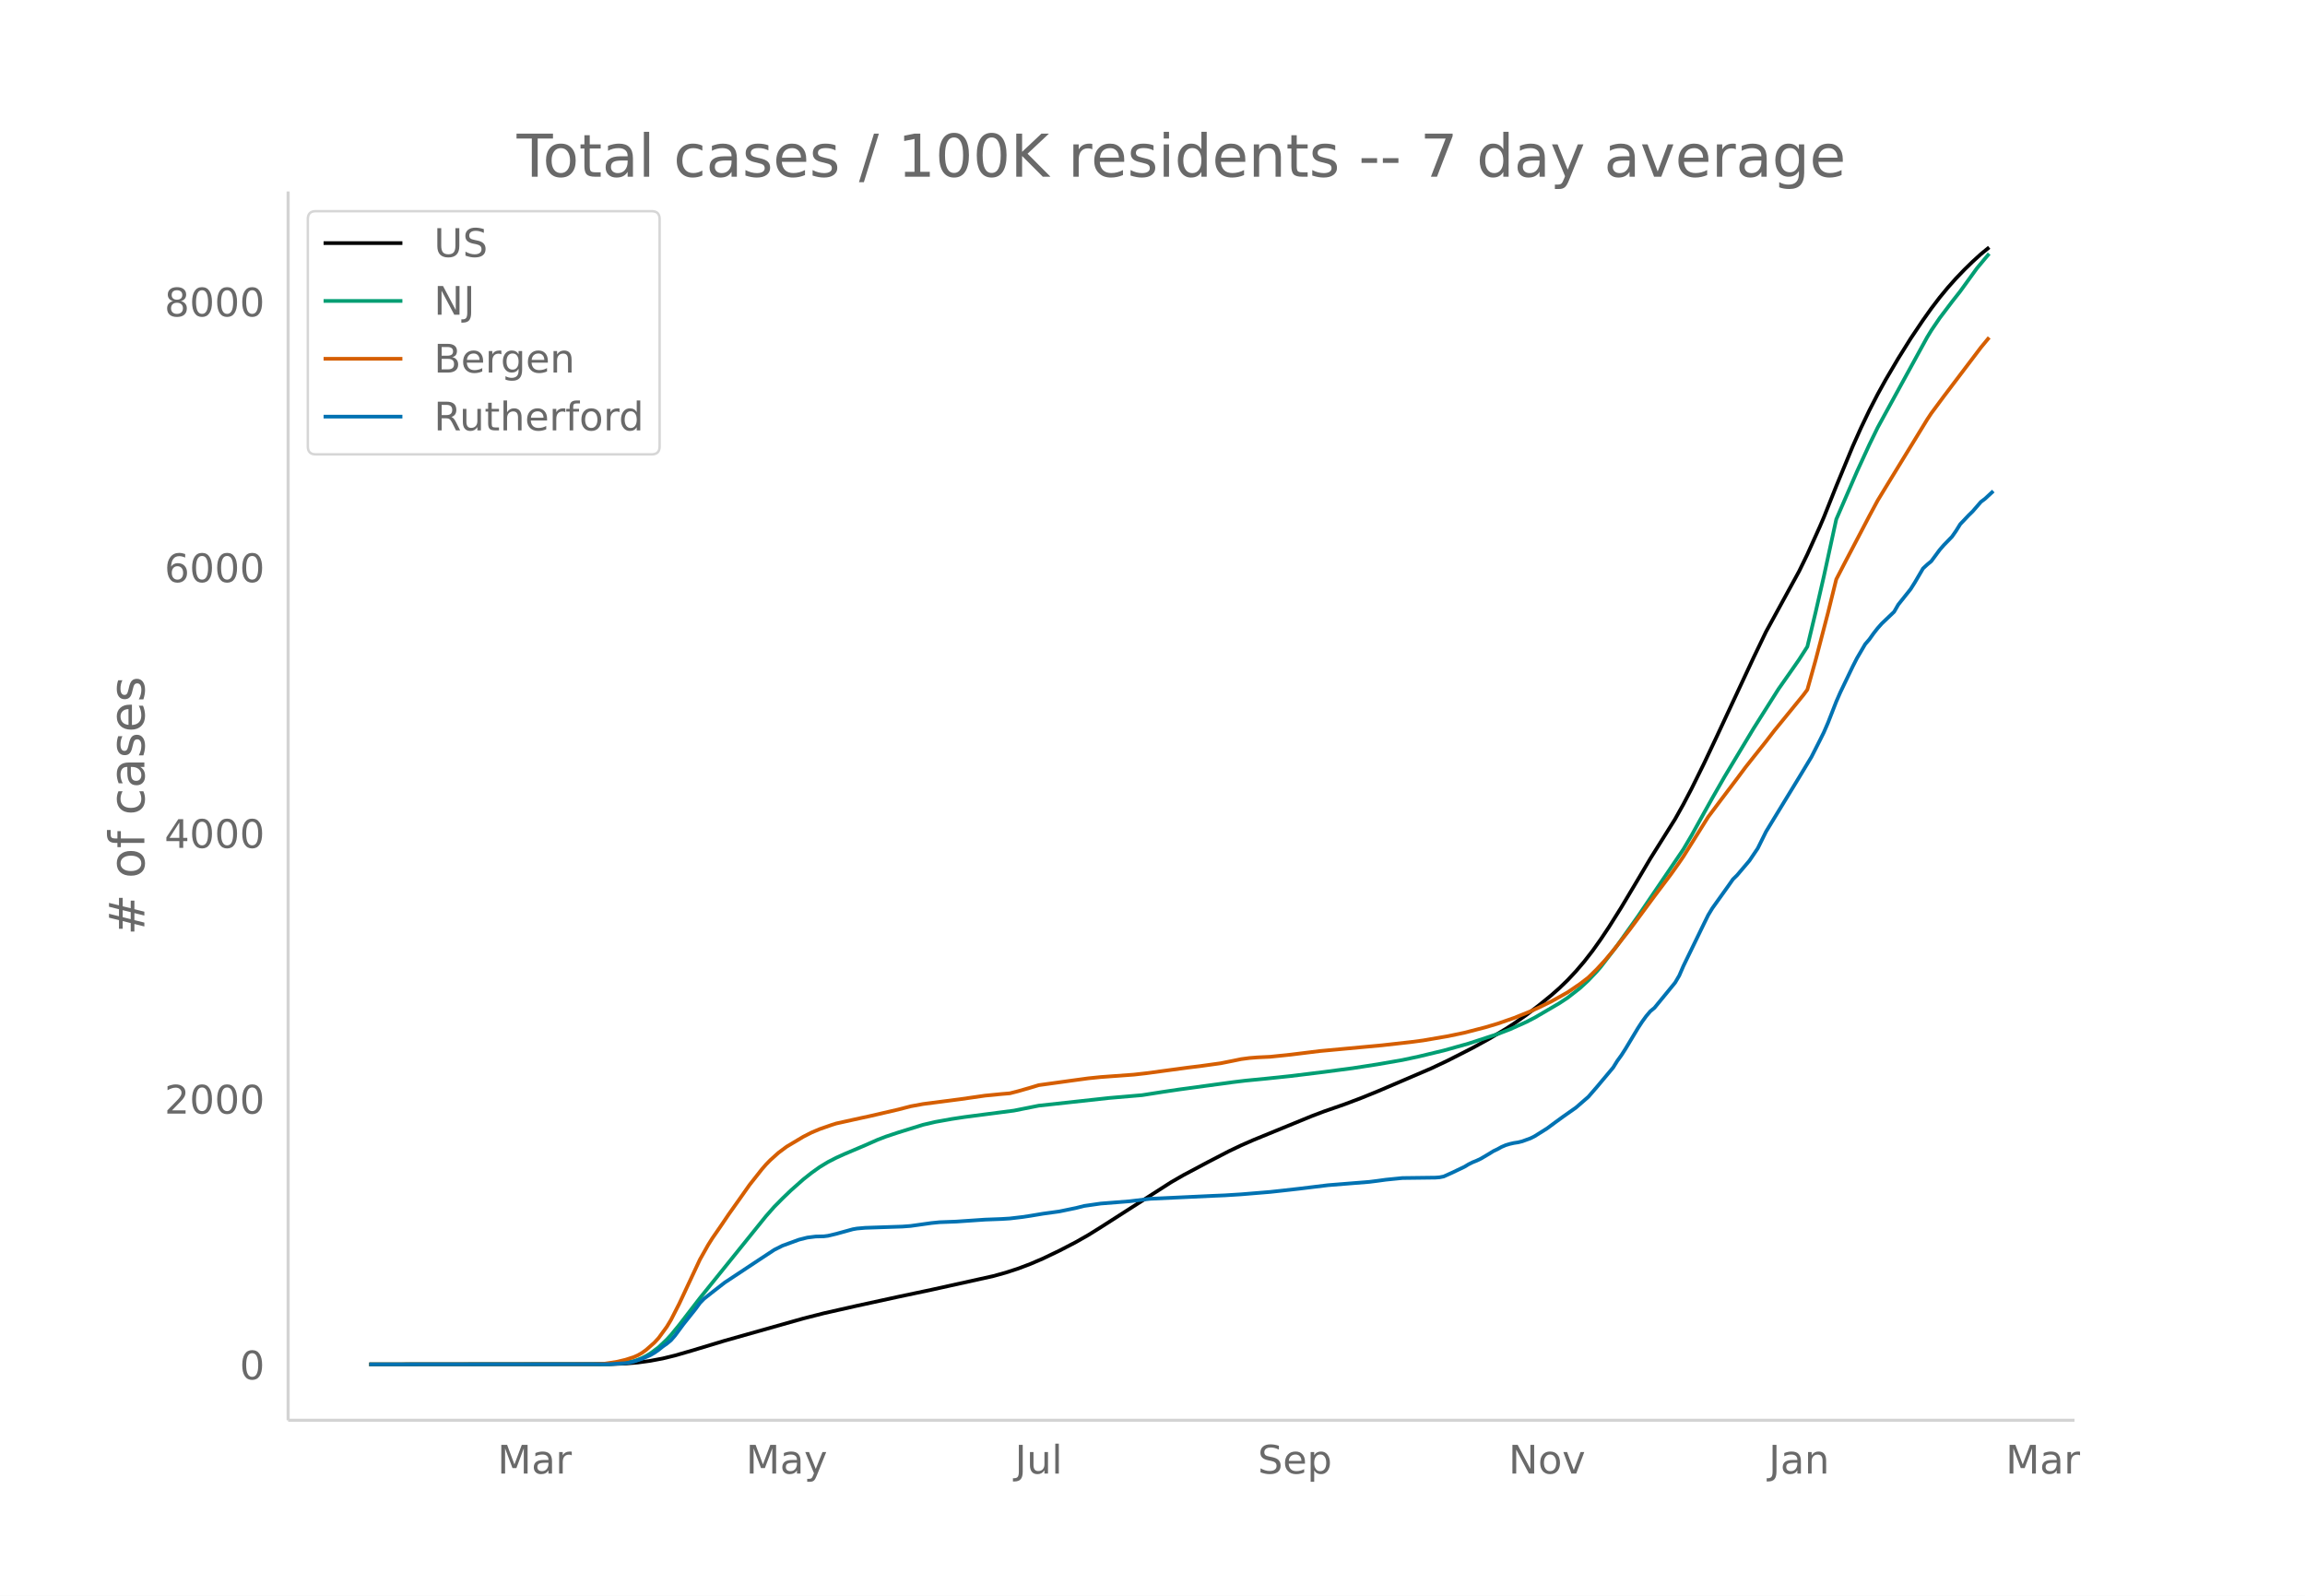
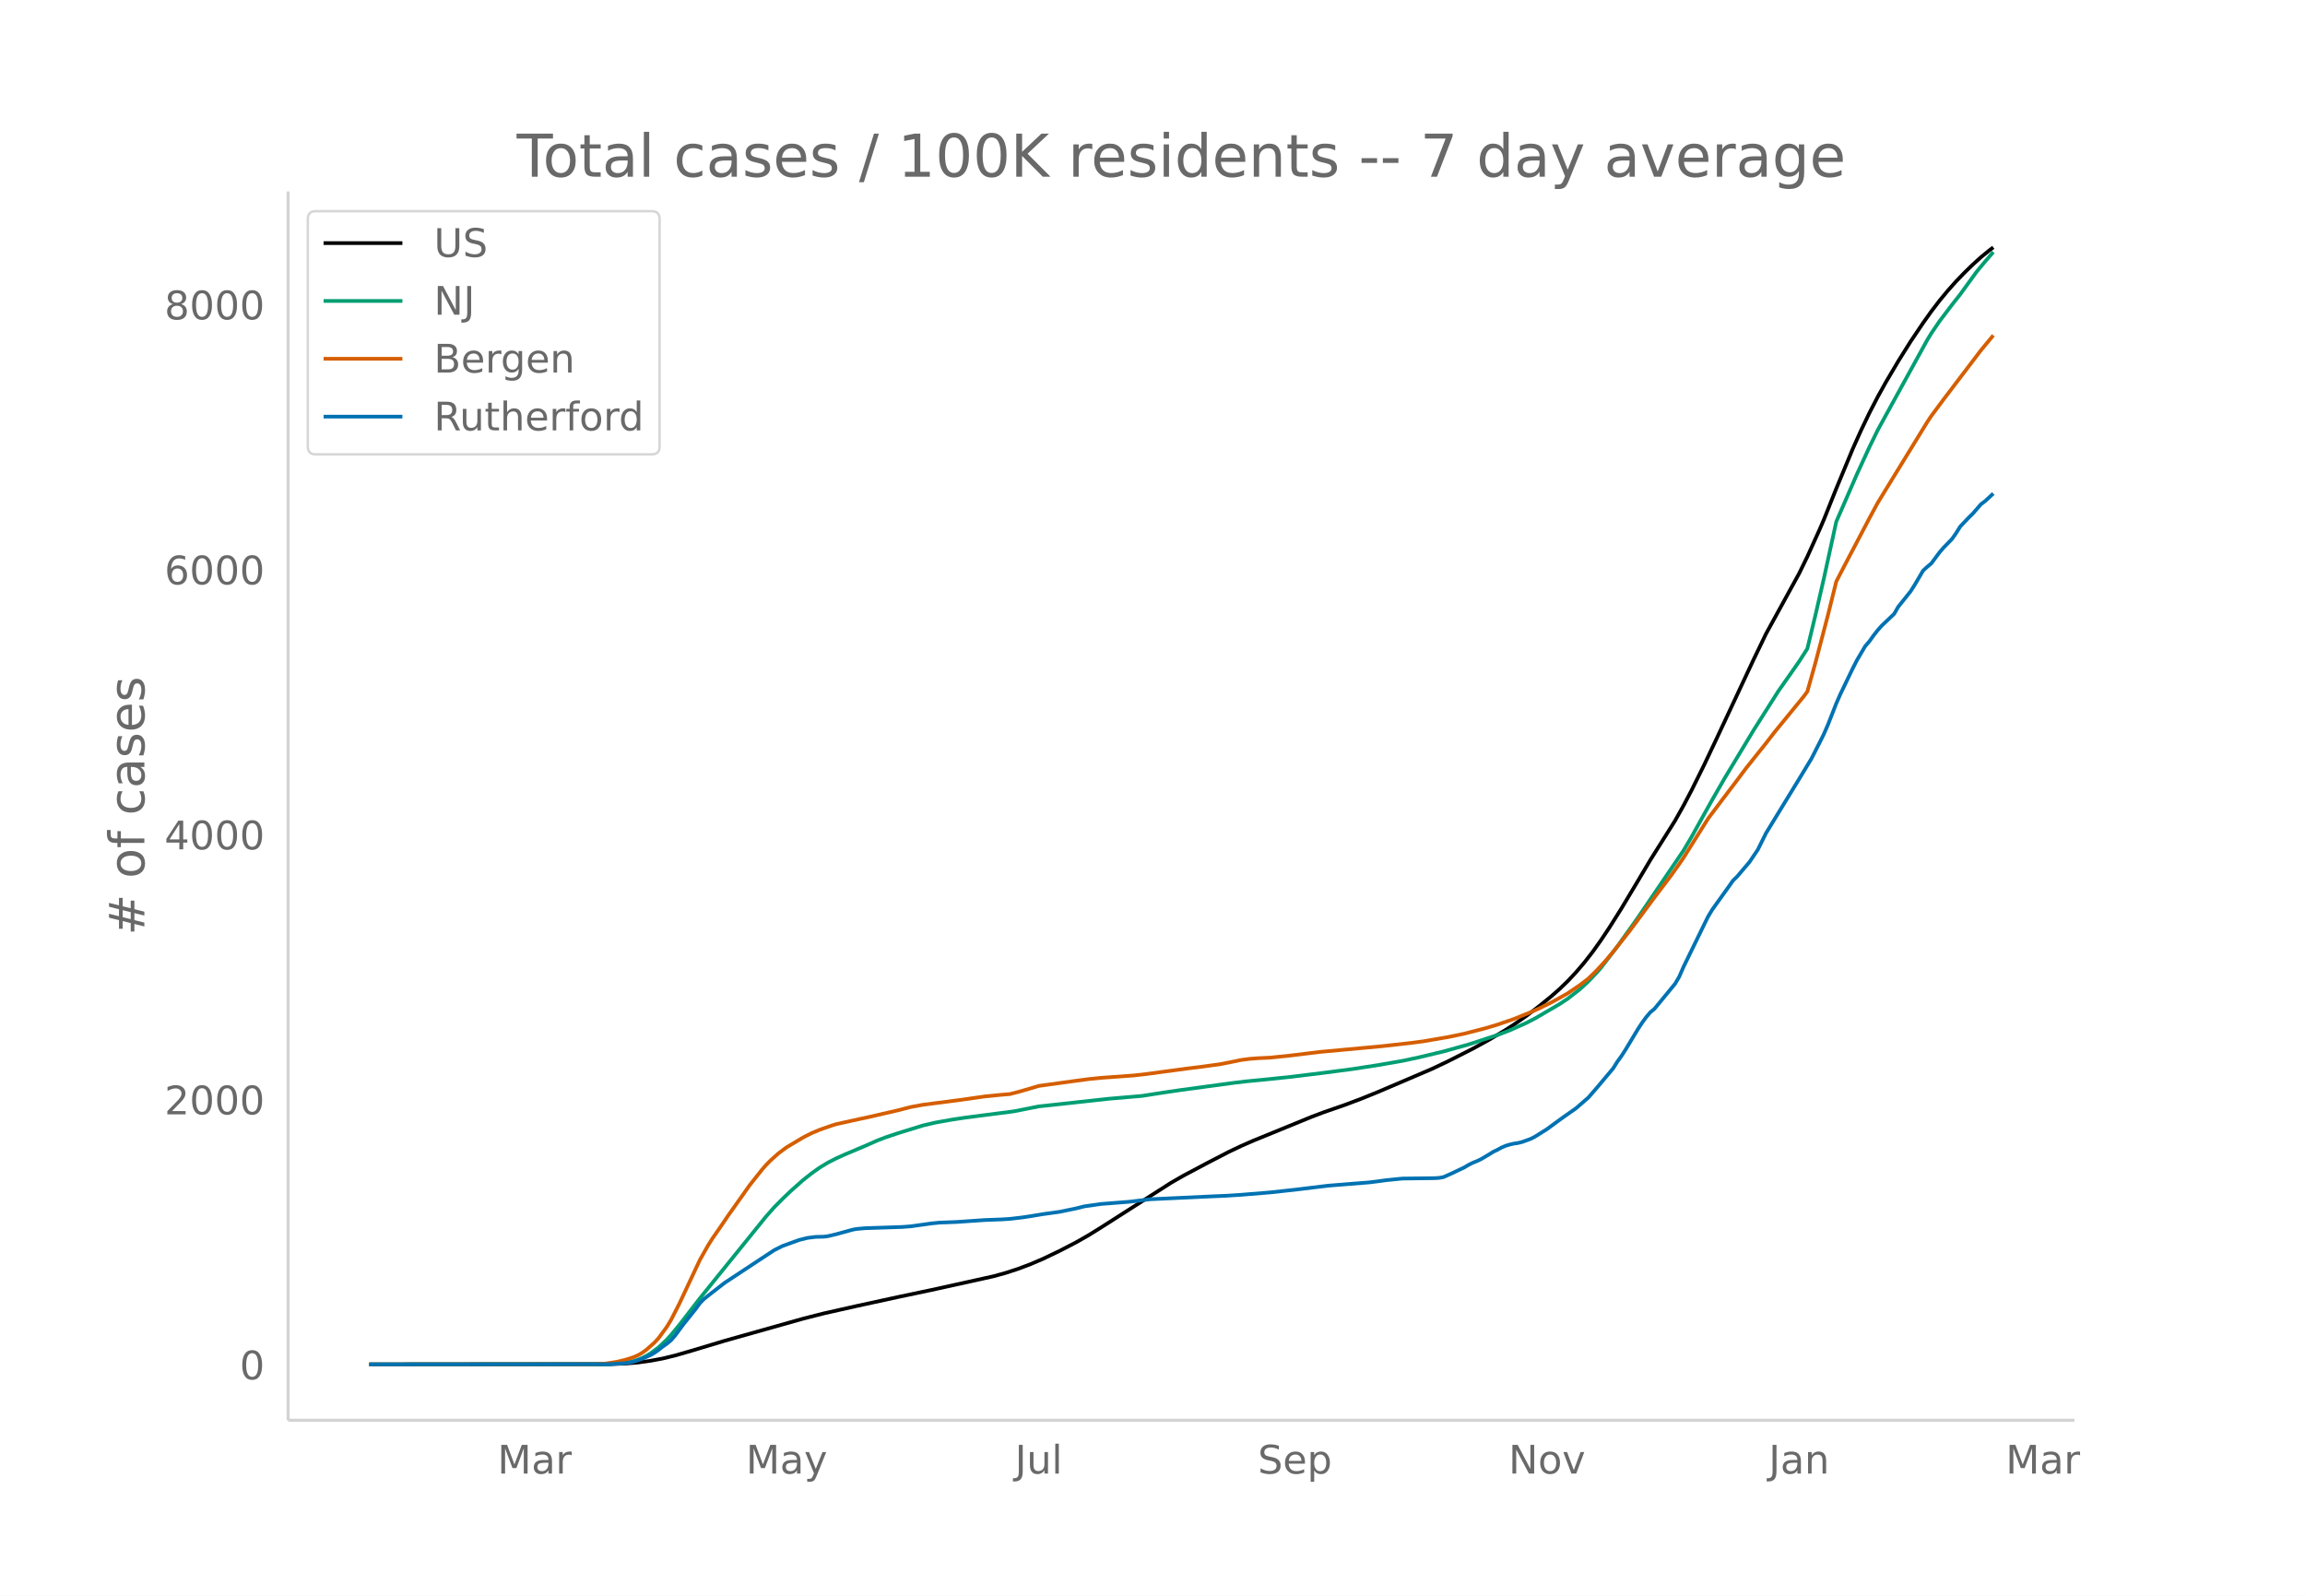
<svg xmlns="http://www.w3.org/2000/svg" xmlns:xlink="http://www.w3.org/1999/xlink" height="864" viewBox="0 0 936 648" width="1248">
  <defs>
    <style>*{stroke-linecap:butt;stroke-linejoin:round}</style>
  </defs>
  <g id="figure_1">
    <path d="M0 648h936V0H0z" fill="#fff" id="patch_1" />
    <g id="axes_1">
      <path d="M117 576.72h725.4V77.76H117z" fill="none" id="patch_2" />
-       <path clip-path="url(#pa673983ec9)" d="M149.973 554.04l97.324-.094 6.712-.248 5.034-.426 5.034-.69 5.034-.944 5.034-1.227 6.712-1.944 13.424-4.048 31.882-9.012 8.39-2.135 13.424-3.034 16.78-3.655 13.424-2.837 25.17-5.57 5.034-1.397 5.034-1.644 5.034-1.9 5.034-2.162 6.712-3.22 6.712-3.484 5.034-2.874 5.034-3.132 28.526-18.27 5.034-2.904 10.068-5.355 8.39-4.35 5.034-2.402 5.034-2.207 23.492-9.627 5.034-1.91 8.39-2.915 6.712-2.534 6.712-2.725 21.814-9.341 6.712-3.179L598 425.516l6.712-3.692 6.712-3.996 3.356-2.181 5.034-3.52 5.034-3.84 5.034-4.096 3.356-2.96 3.356-3.245 3.356-3.585 3.356-3.937 3.356-4.31 3.356-4.717 3.356-5.028 5.034-8.018 6.712-11.244 5.034-8.5 6.712-10.7 3.356-5.352 3.356-6 3.356-6.399 5.034-10.192 5.034-10.65 15.102-32.364 5.034-10.465 13.424-24.54 3.356-6.885 5.034-11.17 1.678-3.906 5.034-12.633 6.712-16.227 3.356-7.5 3.356-7.011 3.356-6.513 3.356-6.07 5.034-8.538 5.034-8.063 5.034-7.492 3.356-4.737 3.356-4.398 3.356-4.069 3.356-3.767 3.356-3.497 3.356-3.272 3.356-3.052 3.356-2.745h0" fill="none" stroke="#000" stroke-linecap="round" stroke-width="1.5" id="line2d_1" />
-       <path clip-path="url(#pa673983ec9)" d="M149.973 554.04l95.646-.097 5.034-.245 3.356-.389 3.356-.64 1.678-.533 1.678-.688 1.678-.85 1.678-.995 3.356-2.5 3.356-3.174 1.678-1.828 3.356-4.09 5.034-6.539 3.356-4.35 26.848-33.29 3.356-3.806 3.356-3.39 3.356-3.227 5.034-4.471 3.356-2.657 3.356-2.398 3.356-2.036 3.356-1.72 3.356-1.52 8.39-3.559 5.034-2.221 3.356-1.291 5.034-1.677 10.068-3.121 5.034-1.171 6.712-1.2 5.034-.766 8.39-1.093 11.746-1.525 10.068-2.007 28.526-3.118 13.424-1.15 8.39-1.316 6.712-.994 21.814-2.971 5.034-.608 8.39-.818 10.068-1.055 13.424-1.65 11.746-1.548 10.068-1.562 10.068-1.748 6.712-1.437 10.068-2.417 10.068-2.82 11.746-3.843 5.034-1.928 6.712-3.009 3.356-1.73 10.068-5.892 3.356-2.217 5.034-3.934 3.356-3.112 3.356-3.538 1.678-1.923 6.712-8.738 8.39-11.796 18.458-27.23 3.356-5.696 5.034-9.09 3.356-6.01 5.034-8.775 11.746-19.534 10.068-15.927 5.034-7.18 3.356-4.828 3.356-5.245 3.356-13.98 3.356-14.61 5.034-23.122 8.39-19.351 5.034-10.952 3.356-6.896 3.356-6.141 16.78-30.611 1.678-2.757 3.356-4.954 5.034-6.654 3.356-4.269 6.712-9.27 3.356-4.038 1.678-1.975h0" fill="none" stroke="#009e73" stroke-linecap="round" stroke-width="1.5" id="line2d_2" />
-       <path clip-path="url(#pa673983ec9)" d="M149.973 554.04l90.612-.096 5.034-.21 5.034-.778 3.356-.805 3.356-1.077 1.678-.751 1.678-.962 1.678-1.22 3.356-2.965 1.678-1.825 3.356-4.604 1.678-2.78 3.356-6.564 8.39-17.935 3.356-5.952 1.678-2.67 3.356-4.852 3.356-4.962 5.034-7.09 3.356-4.77 5.034-6.378 1.678-1.924 1.678-1.73 3.356-3.022 3.356-2.504 6.712-4.004 3.356-1.714 3.356-1.414 5.034-1.753 1.678-.521 10.068-2.227 3.356-.72 11.746-2.717 5.034-1.307 5.034-.93 15.102-1.958 10.068-1.446 6.712-.658 3.356-.279 3.356-.86 5.034-1.447 3.356-1.016 8.39-1.16 5.034-.698 6.712-.914 5.034-.512 13.424-.979 5.034-.57 16.78-2.268 5.034-.612 8.39-1.163 5.034-1.003 3.356-.694 3.356-.444 3.356-.264 5.034-.237 8.39-.874 11.746-1.45 25.17-2.326 11.746-1.319 5.034-.665 10.068-1.725 6.712-1.408 8.39-2.165 5.034-1.497 6.712-2.328 6.712-2.703 3.356-1.514 5.034-2.469 3.356-1.847 3.356-1.897 5.034-3.419 3.356-2.583 3.356-3.283 3.356-3.645 3.356-3.96 6.712-8.537 3.356-4.518 6.712-9.105 6.712-8.893 3.356-4.727 1.678-2.453 10.068-16.082 5.034-6.705 6.712-8.88 3.356-4.51 3.356-4.242 5.034-6.32 3.356-4.366 11.746-14.406 1.678-2.25 3.356-11.986 5.034-19.252 3.356-13.577 3.356-6.498 10.068-19.215 3.356-6.241 3.356-5.518 16.78-27.425 1.678-2.534 5.034-6.794 15.102-19.919 3.356-4.059h0" fill="none" stroke="#d55e00" stroke-linecap="round" stroke-width="1.5" id="line2d_3" />
-       <path clip-path="url(#pa673983ec9)" d="M149.973 554.04l97.324-.084 6.712-.421 1.678-.253 1.678-.379 3.356-1.137 3.356-1.474 1.678-.969 1.678-1.179 1.678-1.347 1.678-1.18 1.678-1.39 1.678-1.936 3.356-4.549 5.034-6.316 1.678-2.317 1.678-1.726 3.356-2.653 5.034-3.917 13.424-8.886 6.712-4.421 3.356-1.685 6.712-2.442 3.356-.843 3.356-.42 3.356-.085 1.678-.21 3.356-.8 6.712-1.854 1.678-.294 3.356-.295 5.034-.169 10.068-.337 3.356-.252 8.39-1.18 3.356-.336 6.712-.253 11.746-.8 6.712-.253 3.356-.21 5.034-.59 3.356-.505 5.034-.842 6.712-.927 6.712-1.39 3.356-.842 6.712-.969 11.746-.926 8.39-1.01 25.17-1.18 5.034-.21 6.712-.422 11.746-.968 5.034-.548 6.712-.758 11.746-1.431 16.78-1.348 3.356-.421 3.356-.463 6.712-.674 6.712-.084 6.712-.085 1.678-.126 1.678-.337 3.356-1.516 5.034-2.4 1.678-1.011 1.678-.842 1.678-.674 1.678-.8 3.356-1.98 1.678-1.052 1.678-.8 1.678-.927 1.678-.716 1.678-.505 1.678-.38 1.678-.252 1.678-.421 3.356-1.221 1.678-.843 5.034-3.158 3.356-2.485 3.356-2.442 5.034-3.538 5.034-4.38 3.356-3.874 6.712-8.001 1.678-2.695 1.678-2.316 1.678-2.611 5.034-8.38 1.678-2.57 1.678-2.316 1.678-1.98 1.678-1.389 8.39-10.233 1.678-2.864 1.678-3.874 8.39-17.266 1.678-3.411 1.678-2.78 6.712-9.39 1.678-2.401 1.678-1.643 5.034-5.938 3.356-4.969 3.356-6.78 13.424-22.025 5.034-8.338 3.356-6.612 1.678-3.369 1.678-3.874 3.356-8.591 1.678-3.832 5.034-10.486 1.678-3.285 3.356-5.727 1.678-1.938 1.678-2.358 1.678-2.148 1.678-1.895 5.034-4.8 1.678-2.906 3.356-4.212 1.678-2.105 1.678-2.653 3.356-5.728 1.678-1.558 1.678-1.39 3.356-4.548 1.678-1.937 3.356-3.453 1.678-2.4 1.678-2.696 3.356-3.537 1.678-1.642 3.356-3.875 1.678-1.263 3.356-3.116h0" fill="none" stroke="#0072b2" stroke-linecap="round" stroke-width="1.5" id="line2d_4" />
+       <path clip-path="url(#pdca25acc6c)" d="M149.973 554.04l97.324-.093 6.712-.248 5.034-.425 5.034-.688 5.034-.941 5.034-1.224 6.712-1.938 13.424-4.037 31.882-8.986 8.39-2.13 13.424-3.025 16.78-3.645 13.424-2.829 25.17-5.554 5.034-1.393 5.034-1.64 5.034-1.895 5.034-2.156 6.712-3.21 6.712-3.475 5.034-2.866 5.034-3.122 28.526-18.219 5.034-2.896 10.068-5.34 8.39-4.337 5.034-2.396 5.034-2.201 23.492-9.6 5.034-1.906 8.39-2.906 6.712-2.527 6.712-2.717 21.814-9.315 6.712-3.17L598 425.877l6.712-3.68 6.712-3.986 3.356-2.175 5.034-3.51 5.034-3.828 5.034-4.086 3.356-2.952 3.356-3.235 3.356-3.575 3.356-3.926 3.356-4.298 3.356-4.704 3.356-5.014 5.034-7.995 6.712-11.212 5.034-8.477 6.712-10.67 3.356-5.337 3.356-5.982 3.356-6.381 5.034-10.164 5.034-10.62 15.102-32.273 5.034-10.436 13.424-24.47 3.356-6.867 5.034-11.137 1.678-3.897 5.034-12.596 6.712-16.183 3.356-7.479 3.356-6.99 3.356-6.496 3.356-6.053 5.034-8.513 5.034-8.04 5.034-7.471 3.356-4.724 3.356-4.386L790.97 118l3.356-3.757 3.356-3.487 3.356-3.263 3.356-3.043 3.356-2.738 1.678-1.273h0" fill="none" stroke="#000" stroke-linecap="round" stroke-width="1.5" id="line2d_1" />
+       <path clip-path="url(#pdca25acc6c)" d="M149.973 554.04l95.646-.097 5.034-.244 3.356-.388 3.356-.638 1.678-.532 1.678-.686 1.678-.847 1.678-.993 3.356-2.493 3.356-3.165 1.678-1.823 3.356-4.077 5.034-6.522 3.356-4.338L311.06 494l3.356-3.794 3.356-3.38 3.356-3.219 5.034-4.459 3.356-2.648 3.356-2.392 3.356-2.03 3.356-1.715 3.356-1.516 8.39-3.55 5.034-2.214 3.356-1.287 5.034-1.673 10.068-3.112 5.034-1.168 6.712-1.196 5.034-.764 8.39-1.09 11.746-1.521 10.068-2 28.526-3.11 13.424-1.147 8.39-1.312 6.712-.991 21.814-2.963 5.034-.607 8.39-.815 10.068-1.052 13.424-1.646 11.746-1.543 10.068-1.558 10.068-1.743 6.712-1.433 10.068-2.41 10.068-2.813 11.746-3.831 5.034-1.923 6.712-3 3.356-1.726 10.068-5.875 3.356-2.21 5.034-3.924 3.356-3.103 3.356-3.528 1.678-1.918 6.712-8.713 8.39-11.763 18.458-27.155 3.356-5.679 5.034-9.064 3.356-5.994 5.034-8.75 11.746-19.479 10.068-15.883 5.034-7.16 3.356-4.813 3.356-5.231 3.356-13.94 3.356-14.57 5.034-23.057 8.39-19.296 5.034-10.922 3.356-6.876 3.356-6.124 16.78-30.525 1.678-2.75 3.356-4.94 5.034-6.635 3.356-4.257 6.712-9.244 3.356-4.026 3.356-3.917h0" fill="none" stroke="#009e73" stroke-linecap="round" stroke-width="1.5" id="line2d_2" />
+       <path clip-path="url(#pdca25acc6c)" d="M149.973 554.04l90.612-.096 5.034-.21 5.034-.775 3.356-.802 3.356-1.075 1.678-.75 1.678-.958 1.678-1.217 3.356-2.956 1.678-1.82 3.356-4.591 1.678-2.772 3.356-6.546 8.39-17.884 3.356-5.936 1.678-2.663 3.356-4.838 3.356-4.948 5.034-7.07 3.356-4.756 5.034-6.36 1.678-1.919 1.678-1.725 3.356-3.014 3.356-2.497 6.712-3.993 3.356-1.71 3.356-1.408 5.034-1.75 1.678-.519 10.068-2.22 3.356-.718 11.746-2.71 5.034-1.303 5.034-.927 15.102-1.953 10.068-1.441 6.712-.657 3.356-.278 3.356-.858 5.034-1.443 3.356-1.012 8.39-1.157 5.034-.696 6.712-.912 5.034-.51 13.424-.977 5.034-.569 16.78-2.261 5.034-.61 8.39-1.16 5.034-1 3.356-.692 3.356-.443 3.356-.263 5.034-.236 8.39-.872 11.746-1.446 25.17-2.32 11.746-1.314 5.034-.664 10.068-1.72 6.712-1.404 8.39-2.159 5.034-1.493 6.712-2.32 6.712-2.696 3.356-1.51 5.034-2.462 3.356-1.842 3.356-1.891 5.034-3.41 3.356-2.576 3.356-3.274 3.356-3.634 3.356-3.95 6.712-8.512 3.356-4.505 6.712-9.08 6.712-8.869 3.356-4.713 1.678-2.446 10.068-16.037 5.034-6.686 6.712-8.856 3.356-4.496 3.356-4.23 5.034-6.304 3.356-4.353 11.746-14.366 1.678-2.242 3.356-11.953 5.034-19.199 3.356-13.538 3.356-6.48 10.068-19.161 3.356-6.224 3.356-5.502 16.78-27.348 1.678-2.527 5.034-6.775 15.102-19.863 3.356-4.047 1.678-2.042h0" fill="none" stroke="#d55e00" stroke-linecap="round" stroke-width="1.5" id="line2d_3" />
+       <path clip-path="url(#pdca25acc6c)" d="M149.973 554.04l97.324-.084 6.712-.42 1.678-.252 1.678-.378 3.356-1.134 3.356-1.47 1.678-.965 1.678-1.176 1.678-1.344 1.678-1.176 1.678-1.386 1.678-1.931 3.356-4.536 5.034-6.299 1.678-2.31 1.678-1.721 3.356-2.646 5.034-3.906 13.424-8.86 6.712-4.41 3.356-1.68 6.712-2.435 3.356-.84 3.356-.42 3.356-.084 1.678-.21 3.356-.798 6.712-1.848 1.678-.294 3.356-.294 5.034-.167 10.068-.336 3.356-.252 8.39-1.176 3.356-.336 6.712-.252 11.746-.798 6.712-.252 3.356-.21 5.034-.588 3.356-.504 5.034-.84 6.712-.924 6.712-1.385 3.356-.84 6.712-.966 11.746-.924 8.39-1.008 25.17-1.176 5.034-.21 6.712-.42 11.746-.966 5.034-.545 6.712-.756 11.746-1.428 16.78-1.344 3.356-.42 3.356-.462 6.712-.672 6.712-.084 6.712-.084 1.678-.126 1.678-.336 3.356-1.511 5.034-2.394 1.678-1.008 1.678-.84 1.678-.672 1.678-.798 3.356-1.973 1.678-1.05 1.678-.798 1.678-.924 1.678-.714 1.678-.504 1.678-.378 1.678-.252 1.678-.42 3.356-1.218 1.678-.84 5.034-3.15 3.356-2.477 3.356-2.435 5.034-3.528 5.034-4.367 3.356-3.864 6.712-7.979 1.678-2.687 1.678-2.31 1.678-2.604 5.034-8.357 1.678-2.561 1.678-2.31 1.678-1.974 1.678-1.385 8.39-10.205 1.678-2.856 1.678-3.863 8.39-17.218 1.678-3.401 1.678-2.772 6.712-9.365 1.678-2.393 1.678-1.638 5.034-5.921 3.356-4.956 3.356-6.76 13.424-21.964 5.034-8.315 3.356-6.593 1.678-3.36 1.678-3.863 3.356-8.567 1.678-3.821 5.034-10.457 1.678-3.275 3.356-5.711 1.678-1.932 1.678-2.352 1.678-2.142 1.678-1.89 5.034-4.787 1.678-2.897 3.356-4.2 1.678-2.1 1.678-2.645 3.356-5.711 1.678-1.554 1.678-1.386 3.356-4.535 1.678-1.932 3.356-3.444 1.678-2.393 1.678-2.688 3.356-3.527 1.678-1.638 3.356-3.864 1.678-1.26 3.356-3.107h0" fill="none" stroke="#0072b2" stroke-linecap="round" stroke-width="1.5" id="line2d_4" />
      <path d="M117 576.72V77.76" fill="none" stroke="#d3d3d3" stroke-linecap="square" stroke-width="1.25" id="patch_3" />
      <path d="M117 576.72h725.4" fill="none" stroke="#d3d3d3" stroke-linecap="square" stroke-width="1.25" id="patch_4" />
      <g id="matplotlib.axis_1">
        <g id="xtick_1">
          <g transform="matrix(.16 0 0 -.16 201.999 598.378)" fill="#696969" id="text_1">
            <defs>
              <path d="M9.813 72.906h14.703l18.593-49.61 18.703 49.61h14.704V0H66.89v64.016l-18.797-50h-9.907l-18.796 50V0H9.813z" id="DejaVuSans-77" />
              <path d="M34.281 27.484q-10.89 0-15.093-2.484-4.204-2.484-4.204-8.5 0-4.781 3.157-7.594 3.156-2.797 8.562-2.797 7.485 0 12 5.297 4.516 5.297 4.516 14.078v2zm17.922 3.72V0H43.22v8.297Q40.14 3.328 35.547.953q-4.594-2.375-11.234-2.375-8.391 0-13.36 4.719Q6 8.016 6 15.922q0 9.219 6.172 13.906 6.187 4.688 18.437 4.688h12.61v.89q0 6.203-4.078 9.594-4.078 3.39-11.453 3.39-4.688 0-9.141-1.124-4.438-1.125-8.531-3.375v8.312q4.921 1.906 9.562 2.844 4.64.953 9.031.953 11.875 0 17.735-6.156 5.86-6.14 5.86-18.64z" id="DejaVuSans-97" />
              <path d="M41.11 46.297q-1.516.875-3.297 1.281Q36.03 48 33.89 48q-7.625 0-11.703-4.953-4.079-4.953-4.079-14.234V0H9.08v54.688h9.03v-8.5q2.844 4.984 7.375 7.39Q30.031 56 36.531 56q.922 0 2.047-.125 1.125-.11 2.484-.36z" id="DejaVuSans-114" />
            </defs>
            <use xlink:href="#DejaVuSans-77" />
            <use x="86.279" xlink:href="#DejaVuSans-97" />
            <use x="147.559" xlink:href="#DejaVuSans-114" />
          </g>
        </g>
        <g id="xtick_2">
          <g transform="matrix(.16 0 0 -.16 302.91 598.378)" fill="#696969" id="text_2">
            <defs>
              <path d="M32.172-5.078q-3.797-9.766-7.422-12.735-3.61-2.984-9.656-2.984H7.906v7.516h5.282q3.703 0 5.75 1.765Q21-9.766 23.483-3.219l1.61 4.094-22.11 53.813H12.5l17.094-42.766 17.093 42.766h9.516z" id="DejaVuSans-121" />
            </defs>
            <use xlink:href="#DejaVuSans-77" />
            <use x="86.279" xlink:href="#DejaVuSans-97" />
            <use x="147.559" xlink:href="#DejaVuSans-121" />
          </g>
        </g>
        <g id="xtick_3">
          <g transform="matrix(.16 0 0 -.16 412.156 598.378)" fill="#696969" id="text_3">
            <defs>
              <path d="M9.813 72.906h9.859V5.078q0-13.187-5-19.14-5-5.954-16.094-5.954h-3.75v8.297h3.078q6.531 0 9.219 3.672Q9.813-4.39 9.813 5.078z" id="DejaVuSans-74" />
              <path d="M8.5 21.578v33.11h8.984V21.922q0-7.766 3.016-11.656 3.031-3.875 9.094-3.875 7.265 0 11.484 4.64 4.234 4.64 4.234 12.656v31h8.985V0h-8.984v8.406Q42.047 3.422 37.718 1q-4.313-2.422-10.032-2.422-9.421 0-14.312 5.86Q8.5 10.296 8.5 21.578zM31.11 56z" id="DejaVuSans-117" />
              <path d="M9.422 75.984h8.984V0H9.422z" id="DejaVuSans-108" />
            </defs>
            <use xlink:href="#DejaVuSans-74" />
            <use x="29.492" xlink:href="#DejaVuSans-117" />
            <use x="92.871" xlink:href="#DejaVuSans-108" />
          </g>
        </g>
        <g id="xtick_4">
          <g transform="matrix(.16 0 0 -.16 510.765 598.378)" fill="#696969" id="text_4">
            <defs>
              <path d="M53.516 70.516V60.89q-5.61 2.687-10.594 4-4.984 1.328-9.625 1.328-8.047 0-12.422-3.125t-4.375-8.89q0-4.845 2.906-7.313 2.907-2.453 11.016-3.97l5.953-1.218q11.031-2.11 16.281-7.406 5.25-5.297 5.25-14.172 0-10.61-7.11-16.078-7.093-5.469-20.812-5.469-5.172 0-11.015 1.172Q13.14.922 6.89 3.219v10.156q6-3.36 11.765-5.078 5.766-1.703 11.328-1.703 8.438 0 13.032 3.312 4.593 3.328 4.593 9.485 0 5.359-3.297 8.39-3.296 3.032-10.812 4.547L27.484 33.5q-11.03 2.188-15.968 6.875-4.922 4.688-4.922 13.047 0 9.672 6.812 15.234 6.813 5.563 18.766 5.563 5.14 0 10.453-.938 5.328-.922 10.89-2.765z" id="DejaVuSans-83" />
              <path d="M56.203 29.594v-4.39H14.891q.593-9.282 5.593-14.142 5-4.859 13.938-4.859 5.172 0 10.031 1.266 4.86 1.265 9.656 3.812v-8.5Q49.266.734 44.187-.344 39.11-1.422 33.892-1.422q-13.094 0-20.735 7.61-7.64 7.625-7.64 20.625 0 13.421 7.25 21.296Q20.016 56 32.328 56q11.031 0 17.453-7.11 6.422-7.093 6.422-19.296zm-8.984 2.64q-.094 7.36-4.125 11.75-4.032 4.407-10.672 4.407-7.516 0-12.031-4.25-4.516-4.25-5.203-11.97z" id="DejaVuSans-101" />
              <path d="M18.11 8.203v-29H9.077v75.484h9.031v-8.296q2.844 4.875 7.157 7.234Q29.594 56 35.594 56q9.968 0 16.187-7.906 6.235-7.907 6.235-20.797T51.78 6.484q-6.218-7.906-16.187-7.906-6 0-10.328 2.375-4.313 2.375-7.157 7.25zm30.578 19.094q0 9.906-4.079 15.547-4.078 5.64-11.203 5.64-7.14 0-11.218-5.64-4.079-5.64-4.079-15.547 0-9.906 4.078-15.547 4.079-5.64 11.22-5.64 7.124 0 11.202 5.64t4.078 15.547z" id="DejaVuSans-112" />
            </defs>
            <use xlink:href="#DejaVuSans-83" />
            <use x="63.477" xlink:href="#DejaVuSans-101" />
            <use x="125" xlink:href="#DejaVuSans-112" />
          </g>
        </g>
        <g id="xtick_5">
          <g transform="matrix(.16 0 0 -.16 612.588 598.378)" fill="#696969" id="text_5">
            <defs>
              <path d="M9.813 72.906h13.28l32.329-60.984v60.984h9.562V0h-13.28L19.39 60.984V0H9.813z" id="DejaVuSans-78" />
              <path d="M30.61 48.39q-7.22 0-11.422-5.64-4.204-5.64-4.204-15.453 0-9.813 4.172-15.453 4.188-5.64 11.453-5.64 7.188 0 11.375 5.655 4.203 5.672 4.203 15.438 0 9.719-4.203 15.406-4.187 5.688-11.375 5.688zm0 7.61q11.718 0 18.406-7.625 6.703-7.61 6.703-21.078 0-13.422-6.703-21.078-6.688-7.64-18.407-7.64-11.765 0-18.437 7.64-6.656 7.656-6.656 21.078 0 13.469 6.656 21.078Q18.844 56 30.609 56z" id="DejaVuSans-111" />
              <path d="M2.984 54.688H12.5L29.594 8.797l17.093 45.89h9.516L35.687 0H23.485z" id="DejaVuSans-118" />
            </defs>
            <use xlink:href="#DejaVuSans-78" />
            <use x="74.805" xlink:href="#DejaVuSans-111" />
            <use x="135.986" xlink:href="#DejaVuSans-118" />
          </g>
        </g>
        <g id="xtick_6">
          <g transform="matrix(.16 0 0 -.16 718.229 598.378)" fill="#696969" id="text_6">
            <defs>
              <path d="M54.89 33.016V0h-8.984v32.719q0 7.765-3.031 11.61-3.031 3.858-9.078 3.858-7.281 0-11.484-4.64-4.204-4.625-4.204-12.64V0H9.08v54.688h9.03v-8.5q3.235 4.937 7.594 7.374Q30.078 56 35.797 56q9.422 0 14.25-5.828 4.844-5.828 4.844-17.156z" id="DejaVuSans-110" />
            </defs>
            <use xlink:href="#DejaVuSans-74" />
            <use x="29.492" xlink:href="#DejaVuSans-97" />
            <use x="90.771" xlink:href="#DejaVuSans-110" />
          </g>
        </g>
        <g id="xtick_7">
          <g transform="matrix(.16 0 0 -.16 814.47 598.378)" fill="#696969" id="text_7">
            <use xlink:href="#DejaVuSans-77" />
            <use x="86.279" xlink:href="#DejaVuSans-97" />
            <use x="147.559" xlink:href="#DejaVuSans-114" />
          </g>
        </g>
      </g>
      <g id="matplotlib.axis_2">
        <g id="ytick_1">
          <g transform="matrix(.16 0 0 -.16 97.32 560.119)" fill="#696969" id="text_8">
            <defs>
              <path d="M31.781 66.406q-7.61 0-11.453-7.5Q16.5 51.422 16.5 36.375q0-14.984 3.828-22.484 3.844-7.5 11.453-7.5 7.672 0 11.5 7.5 3.844 7.5 3.844 22.484 0 15.047-3.844 22.531-3.828 7.5-11.5 7.5zm0 7.813q12.266 0 18.735-9.703 6.468-9.688 6.468-28.141 0-18.406-6.468-28.11-6.47-9.687-18.735-9.687-12.25 0-18.718 9.688-6.47 9.703-6.47 28.109 0 18.453 6.47 28.14Q19.53 74.22 31.78 74.22z" id="DejaVuSans-48" />
            </defs>
            <use xlink:href="#DejaVuSans-48" />
          </g>
        </g>
        <g id="ytick_2">
-           <g transform="matrix(.16 0 0 -.16 66.78 452.209)" fill="#696969" id="text_9">
+           <g transform="matrix(.16 0 0 -.16 66.78 452.512)" fill="#696969" id="text_9">
            <defs>
              <path d="M19.188 8.297h34.421V0H7.33v8.297q5.609 5.812 15.296 15.594 9.703 9.797 12.188 12.64 4.734 5.313 6.609 9 1.89 3.688 1.89 7.25 0 5.813-4.078 9.469-4.078 3.672-10.625 3.672-4.64 0-9.797-1.61-5.14-1.609-11-4.89v9.969Q13.767 71.78 18.938 73q5.188 1.219 9.485 1.219 11.328 0 18.062-5.672 6.735-5.656 6.735-15.125 0-4.5-1.688-8.531-1.672-4.016-6.125-9.485-1.218-1.422-7.765-8.187-6.532-6.766-18.453-18.922z" id="DejaVuSans-50" />
            </defs>
            <use xlink:href="#DejaVuSans-50" />
            <use x="63.623" xlink:href="#DejaVuSans-48" />
            <use x="127.246" xlink:href="#DejaVuSans-48" />
            <use x="190.869" xlink:href="#DejaVuSans-48" />
          </g>
        </g>
        <g id="ytick_3">
-           <g transform="matrix(.16 0 0 -.16 66.78 344.299)" fill="#696969" id="text_10">
+           <g transform="matrix(.16 0 0 -.16 66.78 344.905)" fill="#696969" id="text_10">
            <defs>
              <path d="M37.797 64.313L12.89 25.39h24.906zm-2.594 8.593H47.61V25.391h10.407v-8.203H47.609V0h-9.812v17.188H4.89v9.515z" id="DejaVuSans-52" />
            </defs>
            <use xlink:href="#DejaVuSans-52" />
            <use x="63.623" xlink:href="#DejaVuSans-48" />
            <use x="127.246" xlink:href="#DejaVuSans-48" />
            <use x="190.869" xlink:href="#DejaVuSans-48" />
          </g>
        </g>
        <g id="ytick_4">
-           <g transform="matrix(.16 0 0 -.16 66.78 236.389)" fill="#696969" id="text_11">
+           <g transform="matrix(.16 0 0 -.16 66.78 237.298)" fill="#696969" id="text_11">
            <defs>
              <path d="M33.016 40.375q-6.641 0-10.532-4.547-3.875-4.531-3.875-12.437 0-7.86 3.875-12.438 3.891-4.562 10.532-4.562 6.64 0 10.515 4.562 3.875 4.578 3.875 12.438 0 7.906-3.875 12.437-3.875 4.547-10.515 4.547zm19.578 30.922v-8.984q-3.719 1.75-7.5 2.671-3.782.938-7.5.938-9.766 0-14.922-6.594-5.14-6.594-5.875-19.922 2.875 4.25 7.219 6.516 4.359 2.266 9.578 2.266 10.984 0 17.36-6.672 6.374-6.657 6.374-18.125 0-11.235-6.64-18.032-6.641-6.78-17.672-6.78-12.657 0-19.344 9.687-6.688 9.703-6.688 28.109 0 17.281 8.204 27.563 8.203 10.28 22.015 10.28 3.719 0 7.5-.734t7.89-2.187z" id="DejaVuSans-54" />
            </defs>
            <use xlink:href="#DejaVuSans-54" />
            <use x="63.623" xlink:href="#DejaVuSans-48" />
            <use x="127.246" xlink:href="#DejaVuSans-48" />
            <use x="190.869" xlink:href="#DejaVuSans-48" />
          </g>
        </g>
        <g id="ytick_5">
-           <g transform="matrix(.16 0 0 -.16 66.78 128.479)" fill="#696969" id="text_12">
+           <g transform="matrix(.16 0 0 -.16 66.78 129.69)" fill="#696969" id="text_12">
            <defs>
              <path d="M31.781 34.625q-7.031 0-11.062-3.766-4.016-3.765-4.016-10.343 0-6.594 4.016-10.36Q24.75 6.391 31.78 6.391q7.032 0 11.078 3.78 4.063 3.798 4.063 10.345 0 6.578-4.031 10.343-4.016 3.766-11.11 3.766zm-9.86 4.188q-6.343 1.562-9.89 5.906Q8.5 49.079 8.5 55.329q0 8.733 6.219 13.812 6.234 5.078 17.062 5.078 10.89 0 17.094-5.078 6.203-5.079 6.203-13.813 0-6.25-3.547-10.61-3.531-4.343-9.828-5.906 7.125-1.656 11.094-6.5 3.984-4.828 3.984-11.796 0-10.61-6.468-16.282-6.47-5.656-18.532-5.656-12.047 0-18.531 5.656-6.469 5.672-6.469 16.282 0 6.968 4 11.797 4.016 4.843 11.14 6.5zM18.314 54.39q0-5.657 3.53-8.828 3.548-3.172 9.938-3.172 6.36 0 9.938 3.172 3.593 3.171 3.593 8.828 0 5.672-3.593 8.843-3.578 3.172-9.938 3.172-6.39 0-9.937-3.172-3.532-3.172-3.532-8.843z" id="DejaVuSans-56" />
            </defs>
            <use xlink:href="#DejaVuSans-56" />
            <use x="63.623" xlink:href="#DejaVuSans-48" />
            <use x="127.246" xlink:href="#DejaVuSans-48" />
            <use x="190.869" xlink:href="#DejaVuSans-48" />
          </g>
        </g>
        <g transform="matrix(0 -.2 -.2 0 58.62 379.813)" fill="#696969" id="text_13">
          <defs>
            <path d="M51.125 44H36.922l-4.11-16.313h14.313zm-7.328 27.781l-5.078-20.265h14.265L58.11 71.78h7.813L60.89 51.516h15.234V44h-17.14l-4-16.313h15.53V20.22H53.079L48 0h-7.813l5.032 20.219H30.906L25.875 0h-7.86l5.079 20.219H7.719v7.468h17.187L29 44H13.281v7.516h17.625l4.985 20.265z" id="DejaVuSans-35" />
            <path d="M37.11 75.984V68.5h-8.594q-4.828 0-6.72-1.953-1.874-1.953-1.874-7.031v-4.828h14.797v-6.985H19.922V0H10.89v47.703H2.297v6.984h8.594V58.5q0 9.125 4.25 13.297 4.25 4.187 13.468 4.187z" id="DejaVuSans-102" />
            <path d="M48.781 52.594v-8.407q-3.812 2.11-7.64 3.157-3.828 1.047-7.735 1.047-8.75 0-13.593-5.547-4.829-5.532-4.829-15.547 0-10.016 4.829-15.563 4.843-5.53 13.593-5.53 3.907 0 7.735 1.046 3.828 1.047 7.64 3.156V2.094Q45.016.344 40.984-.531q-4.015-.89-8.562-.89-12.36 0-19.64 7.765-7.266 7.765-7.266 20.953 0 13.375 7.343 21.031Q20.22 56 33.016 56q4.14 0 8.093-.86 3.953-.843 7.672-2.546z" id="DejaVuSans-99" />
            <path d="M44.281 53.078v-8.5q-3.797 1.953-7.906 2.922-4.094.984-8.5.984-6.688 0-10.031-2.047-3.344-2.046-3.344-6.156 0-3.125 2.39-4.906 2.391-1.781 9.626-3.39l3.078-.688q9.562-2.047 13.593-5.781 4.032-3.735 4.032-10.422 0-7.625-6.032-12.078-6.03-4.438-16.578-4.438-4.39 0-9.156.86Q10.688.296 5.422 2v9.281q4.984-2.594 9.812-3.89 4.829-1.282 9.579-1.282 6.343 0 9.75 2.172 3.421 2.172 3.421 6.125 0 3.656-2.468 5.61-2.453 1.953-10.813 3.765l-3.125.735q-8.344 1.75-12.062 5.39-3.704 3.64-3.704 9.985 0 7.718 5.47 11.906Q16.75 56 26.811 56q4.97 0 9.36-.734 4.406-.72 8.11-2.188z" id="DejaVuSans-115" />
          </defs>
          <use xlink:href="#DejaVuSans-35" />
          <use x="83.789" xlink:href="#DejaVuSans-32" />
          <use x="115.576" xlink:href="#DejaVuSans-111" />
          <use x="176.758" xlink:href="#DejaVuSans-102" />
          <use x="211.963" xlink:href="#DejaVuSans-32" />
          <use x="243.75" xlink:href="#DejaVuSans-99" />
          <use x="298.73" xlink:href="#DejaVuSans-97" />
          <use x="360.01" xlink:href="#DejaVuSans-115" />
          <use x="412.109" xlink:href="#DejaVuSans-101" />
          <use x="473.633" xlink:href="#DejaVuSans-115" />
        </g>
      </g>
      <g transform="matrix(.24 0 0 -.24 209.82 71.76)" fill="#696969" id="text_14">
        <defs>
          <path d="M-.297 72.906h61.672v-8.312H35.5V0h-9.906v64.594H-.296z" id="DejaVuSans-84" />
          <path d="M18.313 70.219V54.688h18.5v-6.985h-18.5V18.016q0-6.688 1.828-8.594 1.828-1.906 7.453-1.906h9.218V0h-9.218q-10.407 0-14.36 3.875-3.953 3.89-3.953 14.14v29.688H2.687v6.984h6.594V70.22z" id="DejaVuSans-116" />
          <path d="M25.39 72.906h8.297L8.297-9.28H0z" id="DejaVuSans-47" />
          <path d="M12.406 8.297h16.11v55.625l-17.532-3.516v8.985l17.438 3.515h9.86V8.296H54.39V0H12.406z" id="DejaVuSans-49" />
          <path d="M9.813 72.906h9.859V42.094L52.39 72.906h12.703L28.906 38.922 67.672 0H54.688L19.672 35.11V0h-9.86z" id="DejaVuSans-75" />
          <path d="M9.422 54.688h8.984V0H9.422zm0 21.296h8.984v-11.39H9.422z" id="DejaVuSans-105" />
          <path d="M45.406 46.39v29.594h8.985V0h-8.985v8.203Q42.578 3.328 38.25.953q-4.313-2.375-10.375-2.375-9.906 0-16.14 7.906-6.22 7.922-6.22 20.813 0 12.89 6.22 20.797Q17.968 56 27.874 56q6.063 0 10.375-2.375 4.328-2.36 7.156-7.234zm-30.61-19.093q0-9.906 4.079-15.547 4.078-5.64 11.203-5.64 7.125 0 11.219 5.64 4.11 5.64 4.11 15.547 0 9.906-4.11 15.547-4.094 5.64-11.219 5.64-7.125 0-11.203-5.64-4.078-5.64-4.078-15.547z" id="DejaVuSans-100" />
          <path d="M4.89 31.39h26.313v-8H4.891z" id="DejaVuSans-45" />
          <path d="M8.203 72.906h46.875v-4.203L28.61 0H18.312L43.22 64.594H8.203z" id="DejaVuSans-55" />
          <path d="M45.406 27.984q0 9.766-4.031 15.125-4.016 5.375-11.297 5.375-7.219 0-11.25-5.375-4.031-5.359-4.031-15.125 0-9.718 4.031-15.093t11.25-5.375q7.281 0 11.297 5.375 4.031 5.375 4.031 15.093zm8.985-21.203q0-13.953-6.203-20.765Q42-20.797 29.203-20.797q-4.734 0-8.937.703-4.203.703-8.157 2.172v8.735q3.954-2.141 7.813-3.157 3.86-1.031 7.86-1.031 8.843 0 13.234 4.61 4.39 4.609 4.39 13.937v4.453q-2.781-4.844-7.125-7.234Q33.938 0 27.875 0 17.828 0 11.672 7.656q-6.156 7.672-6.156 20.328 0 12.688 6.156 20.344Q17.828 56 27.875 56q6.063 0 10.406-2.39 4.344-2.391 7.125-7.22v8.297h8.985z" id="DejaVuSans-103" />
        </defs>
        <use xlink:href="#DejaVuSans-84" />
        <use x="44.084" xlink:href="#DejaVuSans-111" />
        <use x="105.266" xlink:href="#DejaVuSans-116" />
        <use x="144.475" xlink:href="#DejaVuSans-97" />
        <use x="205.754" xlink:href="#DejaVuSans-108" />
        <use x="233.537" xlink:href="#DejaVuSans-32" />
        <use x="265.324" xlink:href="#DejaVuSans-99" />
        <use x="320.305" xlink:href="#DejaVuSans-97" />
        <use x="381.584" xlink:href="#DejaVuSans-115" />
        <use x="433.684" xlink:href="#DejaVuSans-101" />
        <use x="495.207" xlink:href="#DejaVuSans-115" />
        <use x="547.307" xlink:href="#DejaVuSans-32" />
        <use x="579.094" xlink:href="#DejaVuSans-47" />
        <use x="612.785" xlink:href="#DejaVuSans-32" />
        <use x="644.572" xlink:href="#DejaVuSans-49" />
        <use x="708.195" xlink:href="#DejaVuSans-48" />
        <use x="771.818" xlink:href="#DejaVuSans-48" />
        <use x="835.441" xlink:href="#DejaVuSans-75" />
        <use x="901.018" xlink:href="#DejaVuSans-32" />
        <use x="932.805" xlink:href="#DejaVuSans-114" />
        <use x="971.668" xlink:href="#DejaVuSans-101" />
        <use x="1033.191" xlink:href="#DejaVuSans-115" />
        <use x="1085.291" xlink:href="#DejaVuSans-105" />
        <use x="1113.074" xlink:href="#DejaVuSans-100" />
        <use x="1176.551" xlink:href="#DejaVuSans-101" />
        <use x="1238.074" xlink:href="#DejaVuSans-110" />
        <use x="1301.453" xlink:href="#DejaVuSans-116" />
        <use x="1340.662" xlink:href="#DejaVuSans-115" />
        <use x="1392.762" xlink:href="#DejaVuSans-32" />
        <use x="1424.549" xlink:href="#DejaVuSans-45" />
        <use x="1460.633" xlink:href="#DejaVuSans-45" />
        <use x="1496.717" xlink:href="#DejaVuSans-32" />
        <use x="1528.504" xlink:href="#DejaVuSans-55" />
        <use x="1592.127" xlink:href="#DejaVuSans-32" />
        <use x="1623.914" xlink:href="#DejaVuSans-100" />
        <use x="1687.391" xlink:href="#DejaVuSans-97" />
        <use x="1748.67" xlink:href="#DejaVuSans-121" />
        <use x="1807.85" xlink:href="#DejaVuSans-32" />
        <use x="1839.637" xlink:href="#DejaVuSans-97" />
        <use x="1900.916" xlink:href="#DejaVuSans-118" />
        <use x="1960.096" xlink:href="#DejaVuSans-101" />
        <use x="2021.619" xlink:href="#DejaVuSans-114" />
        <use x="2062.732" xlink:href="#DejaVuSans-97" />
        <use x="2124.012" xlink:href="#DejaVuSans-103" />
        <use x="2187.488" xlink:href="#DejaVuSans-101" />
      </g>
      <g id="legend_1">
        <path d="M128.2 184.5h136.45q3.2 0 3.2-3.2V88.96q0-3.2-3.2-3.2H128.2q-3.2 0-3.2 3.2v92.34q0 3.2 3.2 3.2z" fill="none" opacity=".8" stroke="#ccc" id="patch_5" />
        <path d="M131.4 98.718h32" fill="none" stroke="#000" stroke-linecap="round" stroke-width="1.5" id="line2d_5" />
        <g transform="matrix(.16 0 0 -.16 176.2 104.317)" fill="#696969" id="text_15">
          <defs>
            <path d="M8.688 72.906h9.921V28.61q0-11.718 4.235-16.875 4.25-5.14 13.781-5.14 9.469 0 13.719 5.14 4.25 5.157 4.25 16.875v44.297H64.5V27.391q0-14.25-7.063-21.532-7.046-7.28-20.812-7.28-13.828 0-20.89 7.28-7.047 7.282-7.047 21.532z" id="DejaVuSans-85" />
          </defs>
          <use xlink:href="#DejaVuSans-85" />
          <use x="73.193" xlink:href="#DejaVuSans-83" />
        </g>
        <path d="M131.4 122.203h32" fill="none" stroke="#009e73" stroke-linecap="round" stroke-width="1.5" id="line2d_7" />
        <g transform="matrix(.16 0 0 -.16 176.2 127.802)" fill="#696969" id="text_16">
          <use xlink:href="#DejaVuSans-78" />
          <use x="74.805" xlink:href="#DejaVuSans-74" />
        </g>
        <path d="M131.4 145.688h32" fill="none" stroke="#d55e00" stroke-linecap="round" stroke-width="1.5" id="line2d_9" />
        <g transform="matrix(.16 0 0 -.16 176.2 151.287)" fill="#696969" id="text_17">
          <defs>
            <path d="M19.672 34.813V8.108H35.5q7.953 0 11.781 3.297 3.844 3.297 3.844 10.078 0 6.844-3.844 10.078-3.828 3.25-11.781 3.25zm0 29.984V42.828h14.61q7.218 0 10.75 2.703 3.546 2.719 3.546 8.282 0 5.515-3.547 8.25-3.531 2.734-10.75 2.734zm-9.86 8.11h25.204q11.28 0 17.375-4.688Q58.5 63.53 58.5 54.89q0-6.703-3.125-10.657-3.125-3.953-9.188-4.922 7.282-1.562 11.313-6.53 4.031-4.954 4.031-12.376 0-9.765-6.64-15.093Q48.25 0 35.984 0H9.812z" id="DejaVuSans-66" />
          </defs>
          <use xlink:href="#DejaVuSans-66" />
          <use x="68.604" xlink:href="#DejaVuSans-101" />
          <use x="130.127" xlink:href="#DejaVuSans-114" />
          <use x="169.49" xlink:href="#DejaVuSans-103" />
          <use x="232.967" xlink:href="#DejaVuSans-101" />
          <use x="294.49" xlink:href="#DejaVuSans-110" />
        </g>
        <path d="M131.4 169.173h32" fill="none" stroke="#0072b2" stroke-linecap="round" stroke-width="1.5" id="line2d_11" />
        <g transform="matrix(.16 0 0 -.16 176.2 174.773)" fill="#696969" id="text_18">
          <defs>
            <path d="M44.39 34.188q3.172-1.079 6.172-4.594 3-3.516 6.032-9.672L66.609 0H56l-9.313 18.703q-3.624 7.328-7.015 9.719-3.39 2.39-9.25 2.39h-10.75V0h-9.86v72.906h22.266q12.5 0 18.656-5.234 6.157-5.219 6.157-15.766 0-6.89-3.203-11.437-3.204-4.532-9.297-6.282zM19.673 64.797V38.922h12.406q7.125 0 10.766 3.297 3.64 3.297 3.64 9.687 0 6.39-3.64 9.64-3.64 3.25-10.766 3.25z" id="DejaVuSans-82" />
            <path d="M54.89 33.016V0h-8.984v32.719q0 7.765-3.031 11.61-3.031 3.858-9.078 3.858-7.281 0-11.484-4.64-4.204-4.625-4.204-12.64V0H9.08v75.984h9.03V46.188q3.235 4.937 7.594 7.374Q30.078 56 35.797 56q9.422 0 14.25-5.828 4.844-5.828 4.844-17.156z" id="DejaVuSans-104" />
          </defs>
          <use xlink:href="#DejaVuSans-82" />
          <use x="64.982" xlink:href="#DejaVuSans-117" />
          <use x="128.361" xlink:href="#DejaVuSans-116" />
          <use x="167.57" xlink:href="#DejaVuSans-104" />
          <use x="230.949" xlink:href="#DejaVuSans-101" />
          <use x="292.473" xlink:href="#DejaVuSans-114" />
          <use x="333.586" xlink:href="#DejaVuSans-102" />
          <use x="368.791" xlink:href="#DejaVuSans-111" />
          <use x="429.973" xlink:href="#DejaVuSans-114" />
          <use x="469.336" xlink:href="#DejaVuSans-100" />
        </g>
      </g>
    </g>
  </g>
  <defs>
-     <clipPath id="pa673983ec9">
+     <clipPath id="pdca25acc6c">
      <path d="M117 77.76h725.4v498.96H117z" />
    </clipPath>
  </defs>
</svg>
